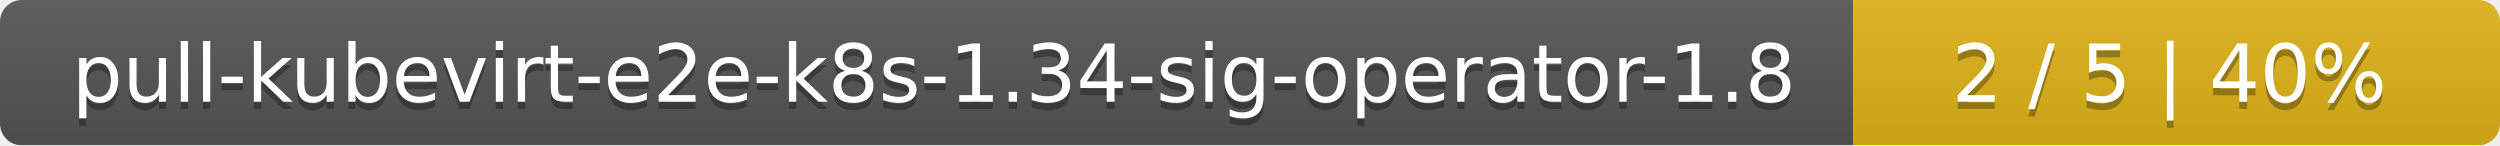
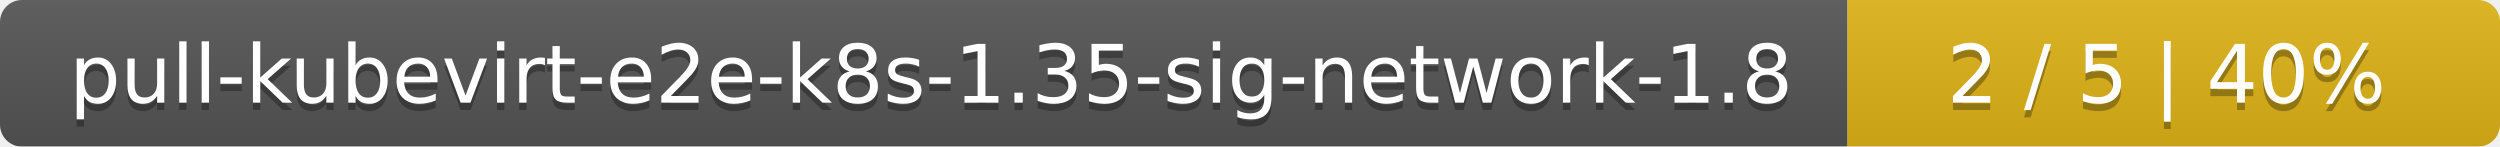
- <svg xmlns="http://www.w3.org/2000/svg" width="344" height="20">
+ <svg xmlns="http://www.w3.org/2000/svg" width="341" height="20">
  <linearGradient id="smooth" x2="0" y2="100%">
    <stop offset="0" stop-color="#bbb" stop-opacity=".1" />
    <stop offset="1" stop-opacity=".1" />
  </linearGradient>
  <mask id="round">
-     <rect width="344" height="20" rx="3" fill="#fff" />
+     <rect width="341" height="20" rx="3" fill="#fff" />
  </mask>
  <g mask="url(#round)">
-     <rect width="255" height="20" fill="#555" />
-     <rect x="255" width="89" height="20" fill="#dfb317" />
-     <rect width="344" height="20" fill="url(#smooth)" />
+     <rect width="252" height="20" fill="#555" />
+     <rect x="252" width="89" height="20" fill="#dfb317" />
+     <rect width="341" height="20" fill="url(#smooth)" />
  </g>
  <g fill="#fff" text-anchor="middle" font-family="DejaVu Sans,Verdana,Geneva,sans-serif" font-size="11">
-     <text x="128.5" y="15" fill="#010101" fill-opacity=".3">pull-kubevirt-e2e-k8s-1.34-sig-operator-1.8</text>
-     <text x="128.5" y="14">pull-kubevirt-e2e-k8s-1.34-sig-operator-1.8</text>
-     <text x="298.5" y="15" fill="#010101" fill-opacity=".3">2 / 5    |    40%</text>
-     <text x="298.5" y="14">2 / 5    |    40%</text>
+     <text x="127" y="15" fill="#010101" fill-opacity=".3">pull-kubevirt-e2e-k8s-1.35-sig-network-1.8</text>
+     <text x="127" y="14">pull-kubevirt-e2e-k8s-1.35-sig-network-1.8</text>
+     <text x="295.5" y="15" fill="#010101" fill-opacity=".3">2 / 5    |    40%</text>
+     <text x="295.5" y="14">2 / 5    |    40%</text>
  </g>
</svg>
